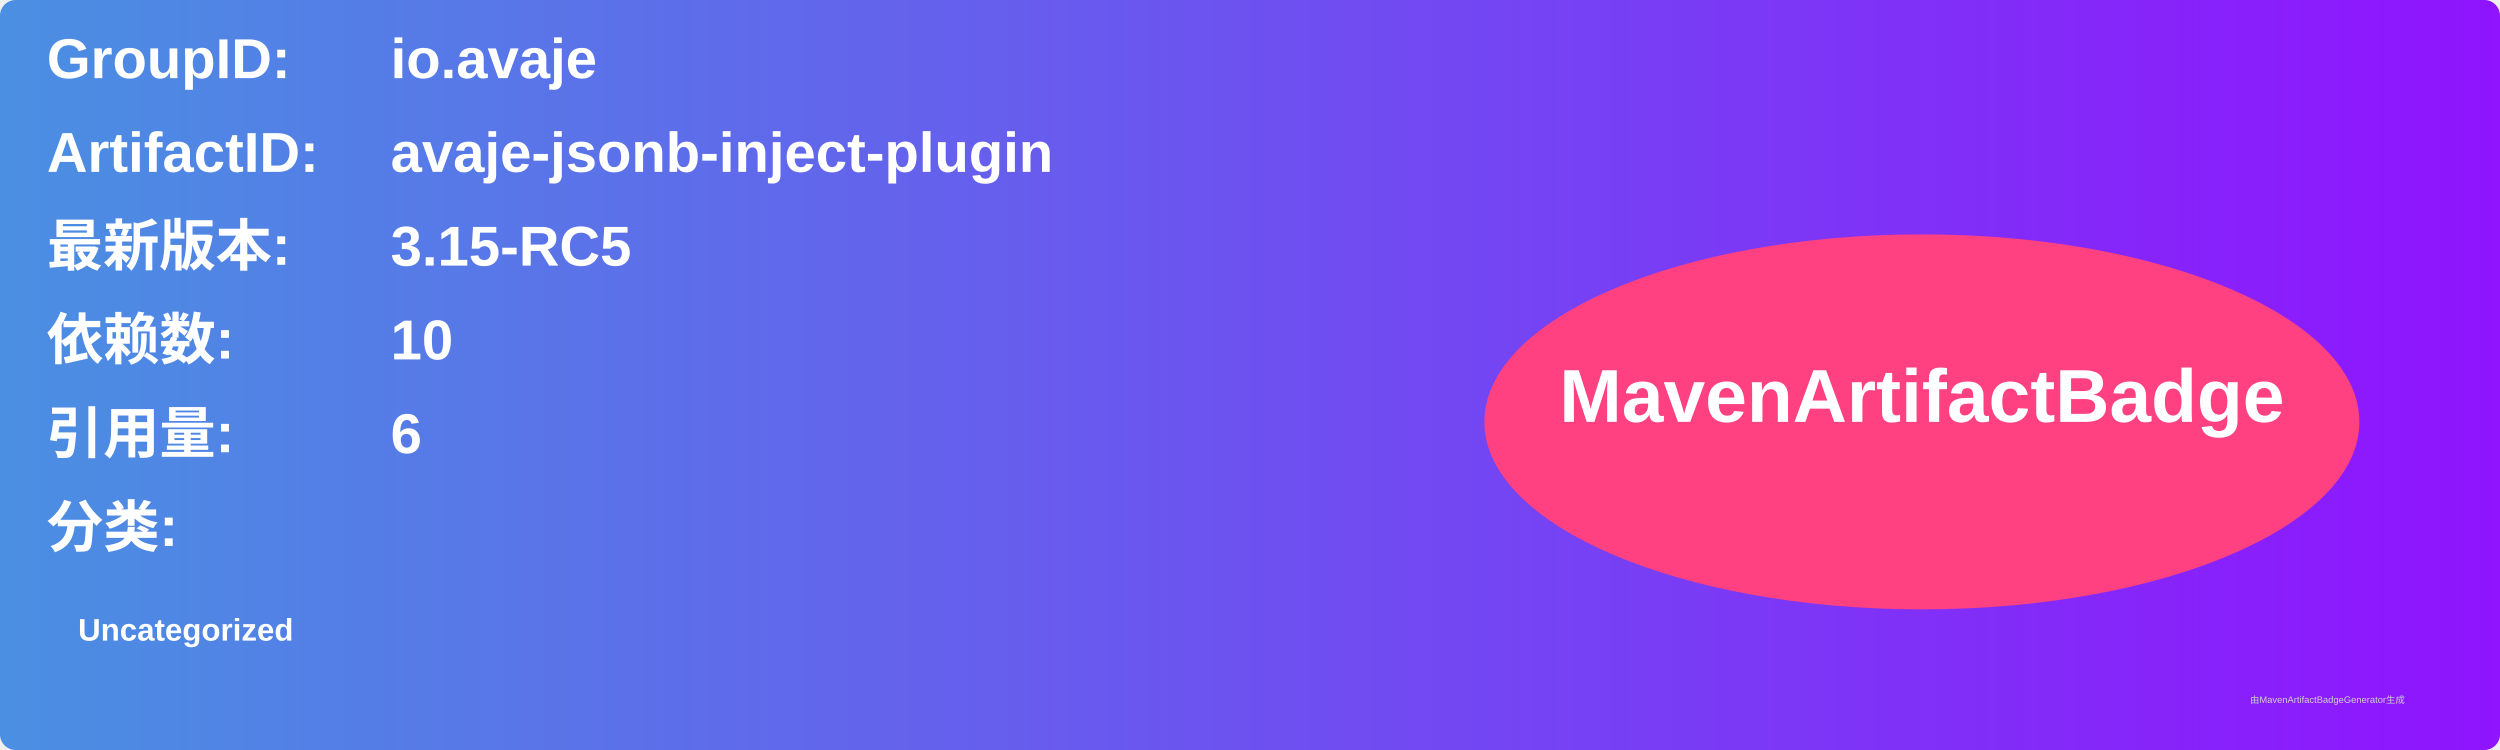
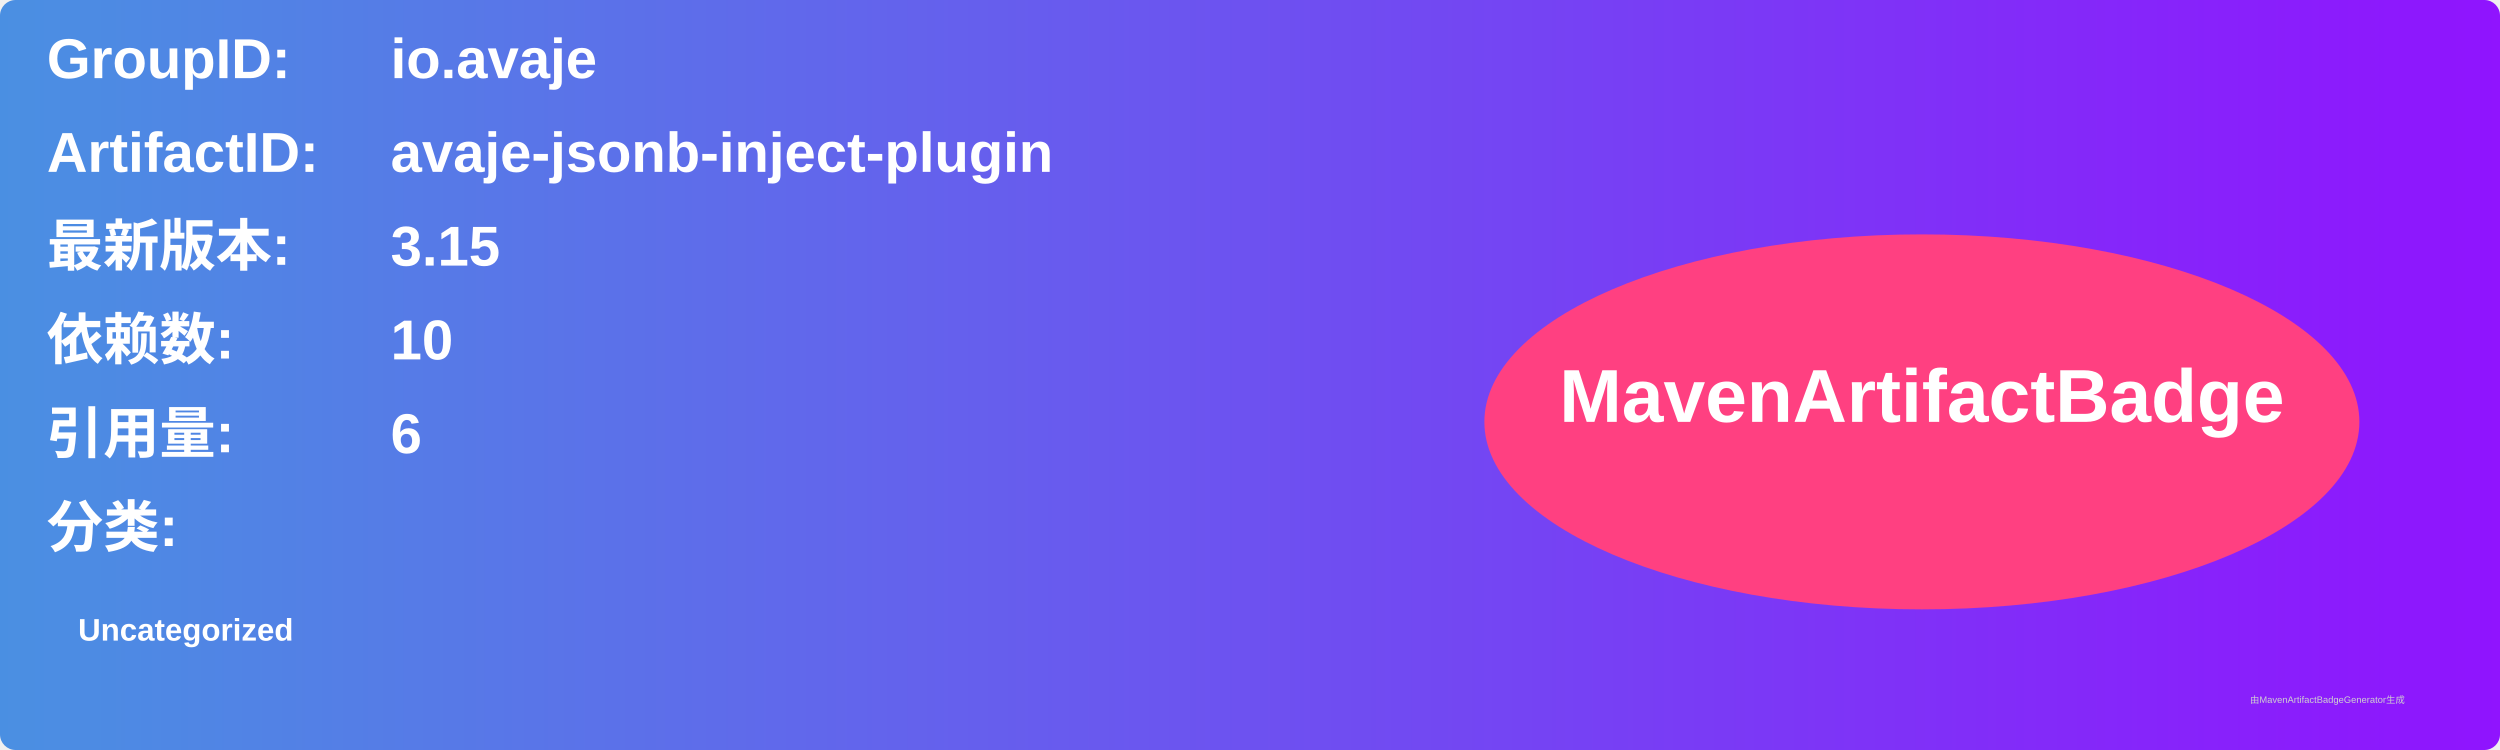
<svg xmlns="http://www.w3.org/2000/svg" width="800" height="240" viewBox="0 0 800 240">
  <linearGradient id="grad" x1="0%" y1="0%" x2="100%" y2="0%">
    <stop offset="0%" stop-color="#4a90e2" />
    <stop offset="100%" stop-color="#9013fe" />
  </linearGradient>
  <rect width="100%" height="100%" rx="5" ry="5" fill="url(#grad)" />
  <g transform="translate(15, 15)">
    <text x="0" y="10" font-family="Arial" font-size="18" fill="white" font-weight="bold" width="260">GroupID:</text>
    <text x="110" y="10" font-family="Arial" font-size="18" fill="white" font-weight="bold" width="460">io.avaje</text>
    <text x="0" y="40" font-family="Arial" font-size="18" fill="white" font-weight="bold" width="260">ArtifactID:</text>
    <text x="110" y="40" font-family="Arial" font-size="18" fill="white" font-weight="bold" width="460">avaje-jsonb-inject-plugin</text>
    <text x="0" y="70" font-family="Arial" font-size="18" fill="white" font-weight="bold">最新版本:</text>
    <text x="110" y="70" font-family="Arial" font-size="18" fill="white" font-weight="bold">
-       <tspan font-weight="bold">3.15-RC5</tspan>
+       <tspan font-weight="bold">3.15</tspan>
    </text>
    <text x="0" y="100" font-family="Arial" font-size="18" fill="white" font-weight="bold">依赖数: </text>
    <text x="110" y="100" font-family="Arial" font-size="18" fill="white">
      <tspan font-weight="bold">10</tspan>
    </text>
    <text x="0" y="130" font-family="Arial" font-size="18" fill="white" font-weight="bold">引用量: </text>
    <text x="110" y="130" font-family="Arial" font-size="18" fill="white">
      <tspan font-weight="bold">6</tspan>
    </text>
    <text x="0" y="160" font-family="Arial" font-size="18" fill="white" font-weight="bold">分类:</text>
    <text x="10" y="190" font-family="Arial" font-size="10" fill="white">
      <tspan font-weight="bold">Uncategorized</tspan>
    </text>
    <ellipse cx="600" cy="120" rx="140" ry="60" fill="#ff4081" />
    <text x="600" y="120" text-anchor="middle" font-family="Arial" font-size="24" fill="white" font-weight="bold">MavenArtifactBadge</text>
  </g>
  <text x="720" y="225" font-family="Arial" font-size="3" fill="#d0d0d0">由MavenArtifactBadgeGenerator生成</text>
</svg>
